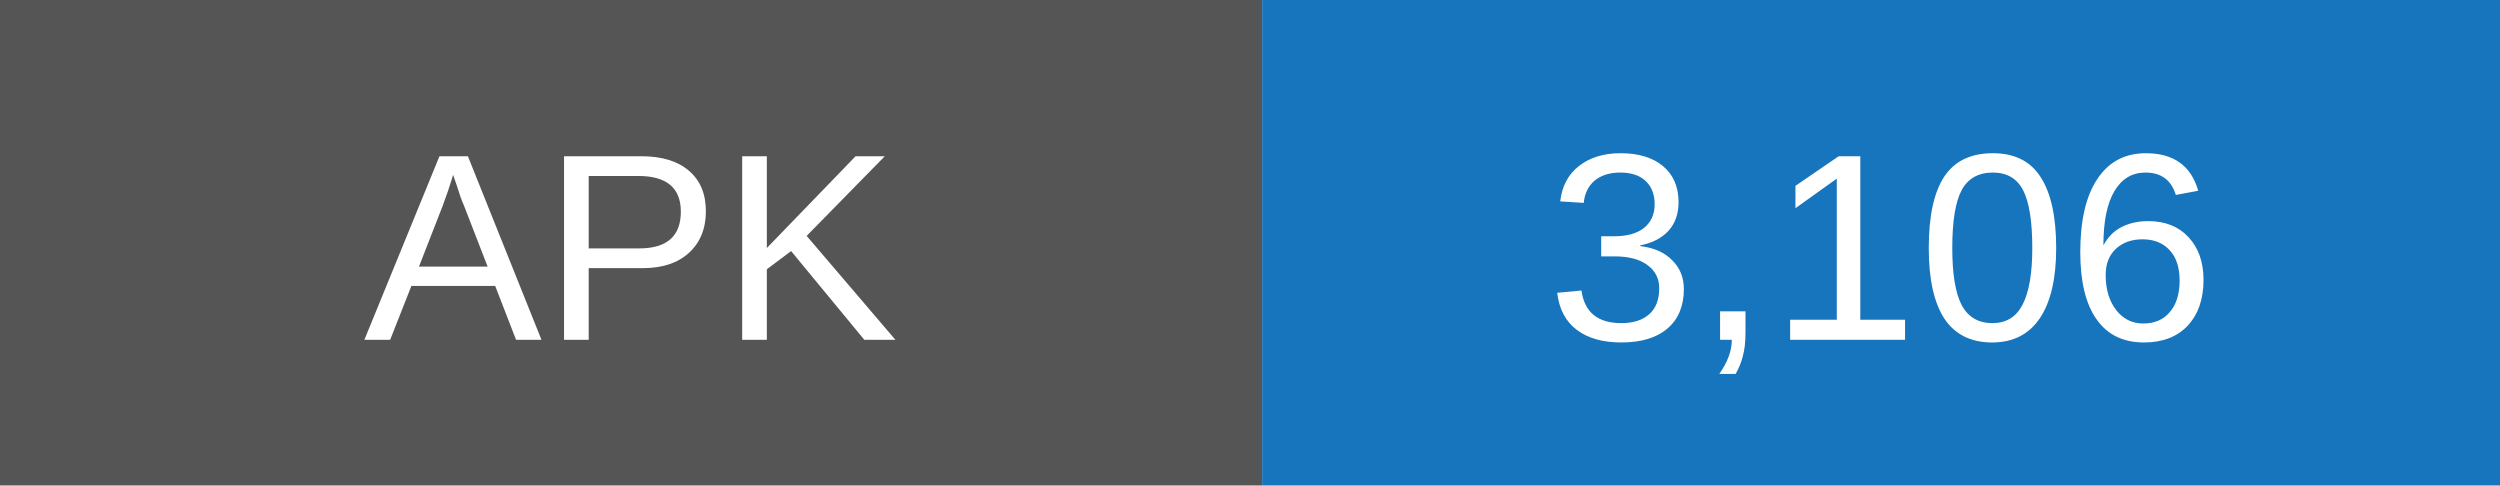
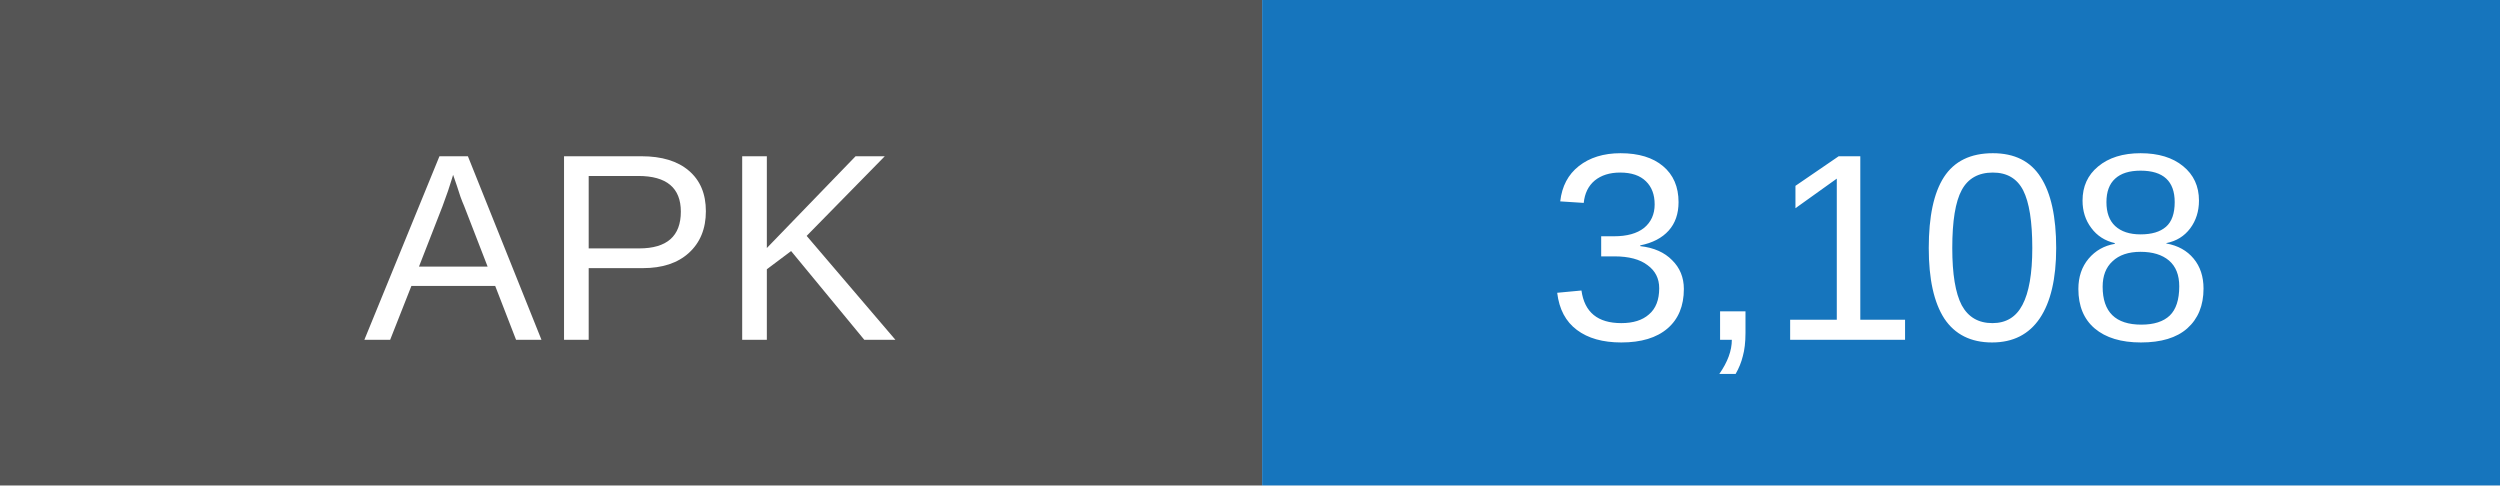
- <svg xmlns="http://www.w3.org/2000/svg" width="103" height="20" role="img" aria-label="APK downloads: 3106">
+ <svg xmlns="http://www.w3.org/2000/svg" width="103" height="20" role="img" aria-label="APK downloads: 3108">
  <rect width="52" height="20" fill="#555" />
  <rect x="52" width="51" height="20" fill="#1675bd" />
  <g fill="white" text-anchor="middle" font-family="Arial,sans-serif" font-size="11">
    <text x="26" y="14">APK</text>
-     <text x="77.5" y="14">3,106</text>
+     <text x="77.5" y="14">3,108</text>
  </g>
</svg>
